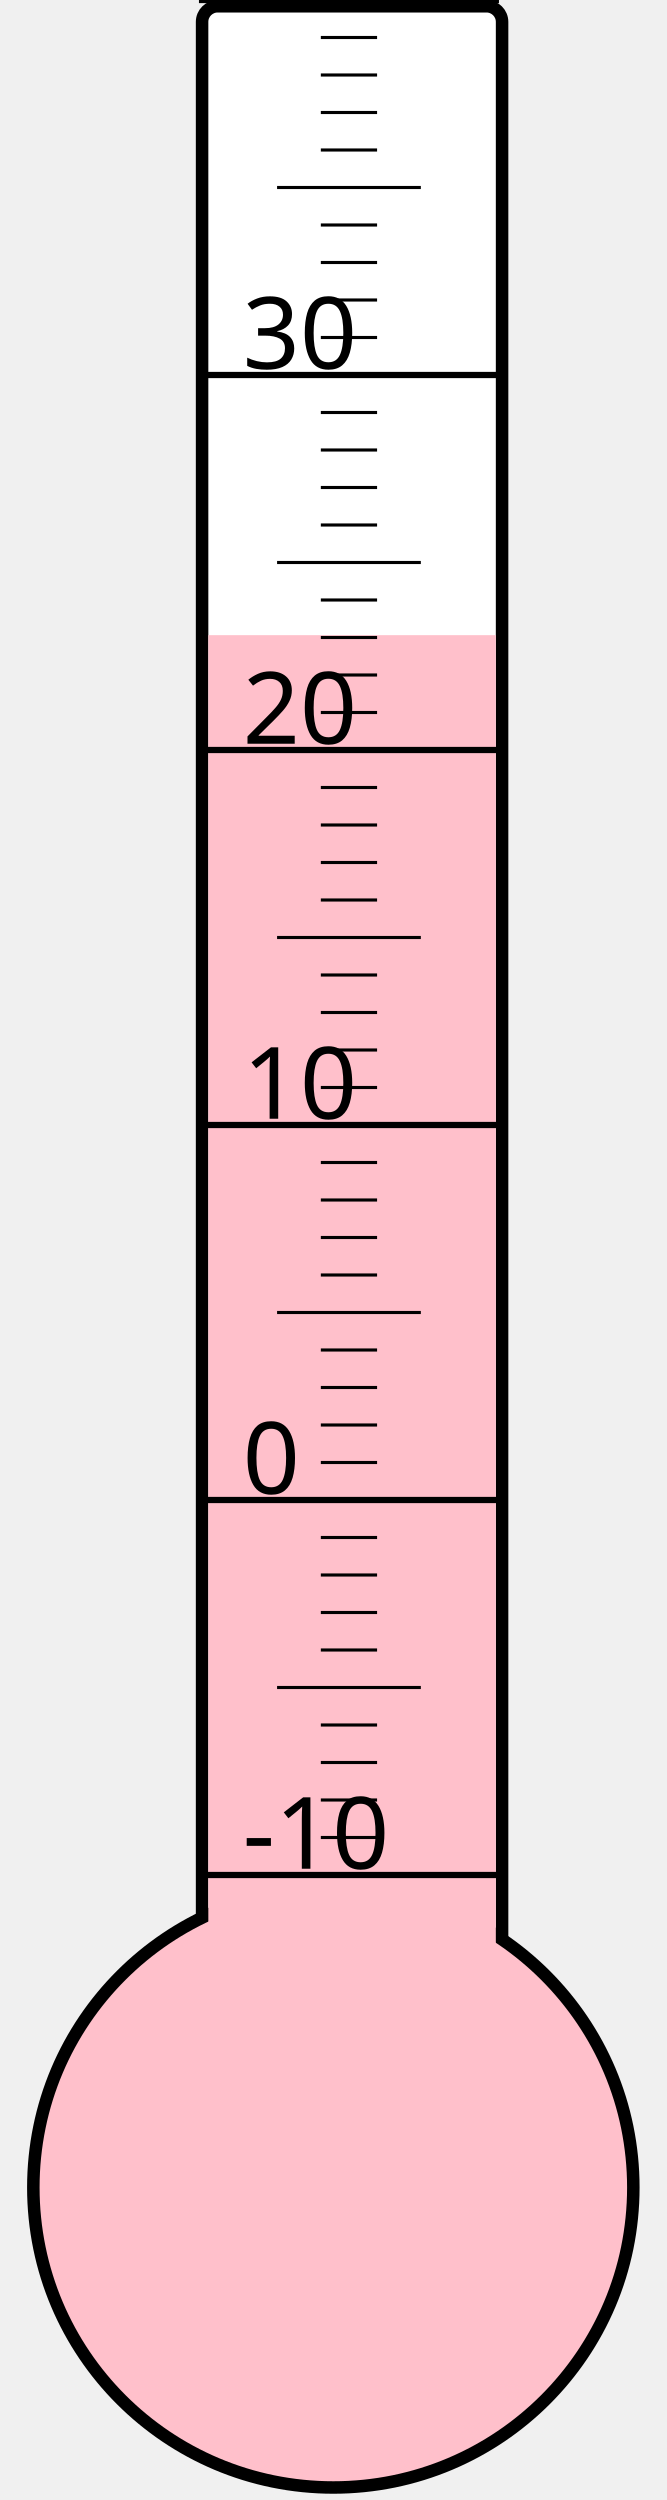
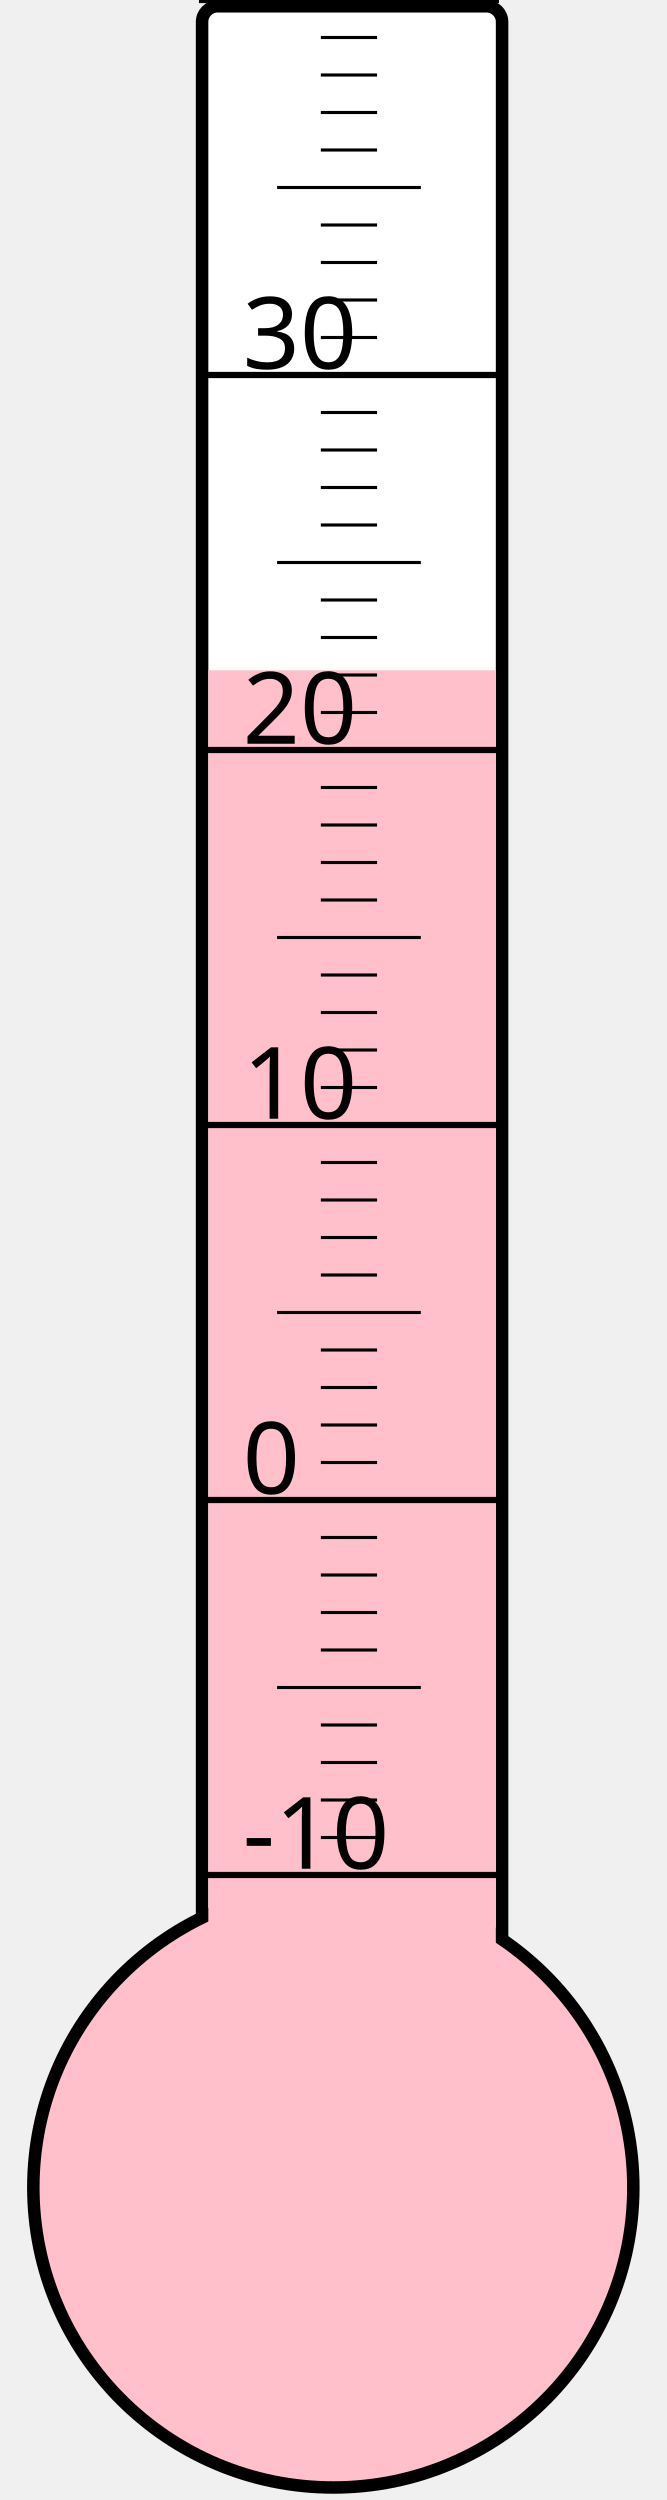
<svg xmlns="http://www.w3.org/2000/svg" width="40px" height="150px" viewBox="0 0 200 800">
  <rect width="200" height="800" x="0" y="0" style="fill: #ffffeb; fill-opacity: 0;" />
  <rect width="96" height="680" x="58" y="2" rx="5" ry="5" style="fill: white; fill-opacity: 1; stroke: black; stroke-width: 4;" />
  <circle cx="100" cy="700" r="96" style="fill: pink; stroke: black; stroke-width: 4;" />
-   <rect width="92" height="496.75" x="60" y="203.25" style="fill: pink; fill-opacity: 1; stroke-width: 0;" />
+   <rect width="92" height="485.5" x="60" y="214.5" style="fill: pink; fill-opacity: 1; stroke-width: 0;" />
  <text x="71" y="598" style="font-family: sans-serif; font-size: 24pt;">-10</text>
  <text x="71" y="478" style="font-family: sans-serif; font-size: 24pt;">0</text>
  <text x="71" y="358" style="font-family: sans-serif; font-size: 24pt;">10</text>
  <text x="71" y="238" style="font-family: sans-serif; font-size: 24pt;">20</text>
  <text x="71" y="118" style="font-family: sans-serif; font-size: 24pt;">30</text>
  <g style="stroke: black;">
    <line x1="57" y1="600" x2="153" y2="600" style="stroke-width: 2;" />
    <line x1="96" y1="588" x2="114" y2="588" style="stroke-width: 1;" />
    <line x1="96" y1="576" x2="114" y2="576" style="stroke-width: 1;" />
    <line x1="96" y1="564" x2="114" y2="564" style="stroke-width: 1;" />
    <line x1="96" y1="552" x2="114" y2="552" style="stroke-width: 1;" />
    <line x1="82" y1="540" x2="128" y2="540" style="stroke-width: 1;" />
    <line x1="96" y1="528" x2="114" y2="528" style="stroke-width: 1;" />
    <line x1="96" y1="516" x2="114" y2="516" style="stroke-width: 1;" />
    <line x1="96" y1="504" x2="114" y2="504" style="stroke-width: 1;" />
    <line x1="96" y1="492" x2="114" y2="492" style="stroke-width: 1;" />
    <line x1="57" y1="480" x2="153" y2="480" style="stroke-width: 2;" />
    <line x1="96" y1="468" x2="114" y2="468" style="stroke-width: 1;" />
    <line x1="96" y1="456" x2="114" y2="456" style="stroke-width: 1;" />
    <line x1="96" y1="444" x2="114" y2="444" style="stroke-width: 1;" />
    <line x1="96" y1="432" x2="114" y2="432" style="stroke-width: 1;" />
    <line x1="82" y1="420" x2="128" y2="420" style="stroke-width: 1;" />
    <line x1="96" y1="408" x2="114" y2="408" style="stroke-width: 1;" />
    <line x1="96" y1="396" x2="114" y2="396" style="stroke-width: 1;" />
    <line x1="96" y1="384" x2="114" y2="384" style="stroke-width: 1;" />
    <line x1="96" y1="372" x2="114" y2="372" style="stroke-width: 1;" />
    <line x1="57" y1="360" x2="153" y2="360" style="stroke-width: 2;" />
    <line x1="96" y1="348" x2="114" y2="348" style="stroke-width: 1;" />
    <line x1="96" y1="336" x2="114" y2="336" style="stroke-width: 1;" />
    <line x1="96" y1="324" x2="114" y2="324" style="stroke-width: 1;" />
    <line x1="96" y1="312" x2="114" y2="312" style="stroke-width: 1;" />
    <line x1="82" y1="300" x2="128" y2="300" style="stroke-width: 1;" />
    <line x1="96" y1="288" x2="114" y2="288" style="stroke-width: 1;" />
    <line x1="96" y1="276" x2="114" y2="276" style="stroke-width: 1;" />
    <line x1="96" y1="264" x2="114" y2="264" style="stroke-width: 1;" />
    <line x1="96" y1="252" x2="114" y2="252" style="stroke-width: 1;" />
    <line x1="57" y1="240" x2="153" y2="240" style="stroke-width: 2;" />
    <line x1="96" y1="228" x2="114" y2="228" style="stroke-width: 1;" />
    <line x1="96" y1="216" x2="114" y2="216" style="stroke-width: 1;" />
    <line x1="96" y1="204" x2="114" y2="204" style="stroke-width: 1;" />
    <line x1="96" y1="192" x2="114" y2="192" style="stroke-width: 1;" />
    <line x1="82" y1="180" x2="128" y2="180" style="stroke-width: 1;" />
    <line x1="96" y1="168" x2="114" y2="168" style="stroke-width: 1;" />
    <line x1="96" y1="156" x2="114" y2="156" style="stroke-width: 1;" />
    <line x1="96" y1="144" x2="114" y2="144" style="stroke-width: 1;" />
    <line x1="96" y1="132" x2="114" y2="132" style="stroke-width: 1;" />
    <line x1="57" y1="120" x2="153" y2="120" style="stroke-width: 2;" />
    <line x1="96" y1="108" x2="114" y2="108" style="stroke-width: 1;" />
    <line x1="96" y1="96" x2="114" y2="96" style="stroke-width: 1;" />
    <line x1="96" y1="84" x2="114" y2="84" style="stroke-width: 1;" />
    <line x1="96" y1="72" x2="114" y2="72" style="stroke-width: 1;" />
    <line x1="82" y1="60" x2="128" y2="60" style="stroke-width: 1;" />
    <line x1="96" y1="48" x2="114" y2="48" style="stroke-width: 1;" />
    <line x1="96" y1="36" x2="114" y2="36" style="stroke-width: 1;" />
    <line x1="96" y1="24" x2="114" y2="24" style="stroke-width: 1;" />
    <line x1="96" y1="12" x2="114" y2="12" style="stroke-width: 1;" />
    <line x1="57" y1="0" x2="153" y2="0" style="stroke-width: 2;" />
  </g>
</svg>
